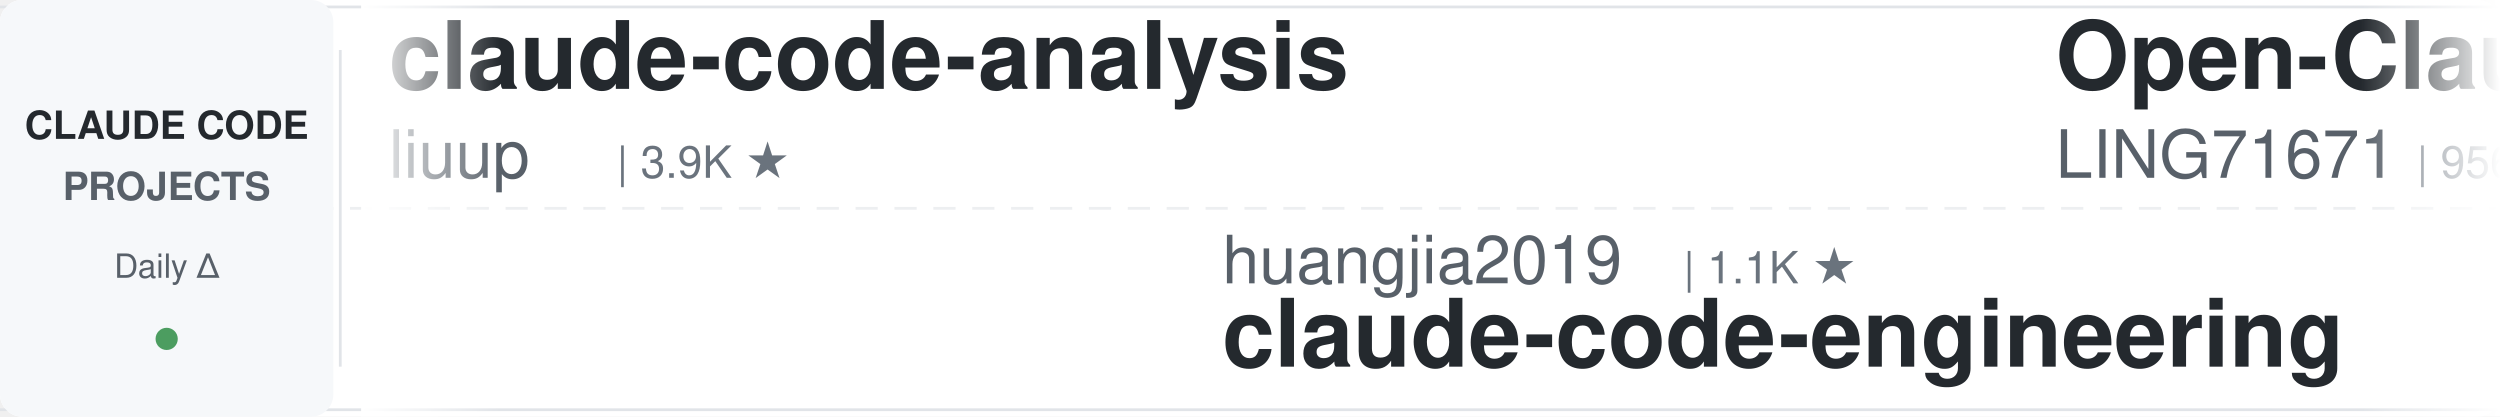
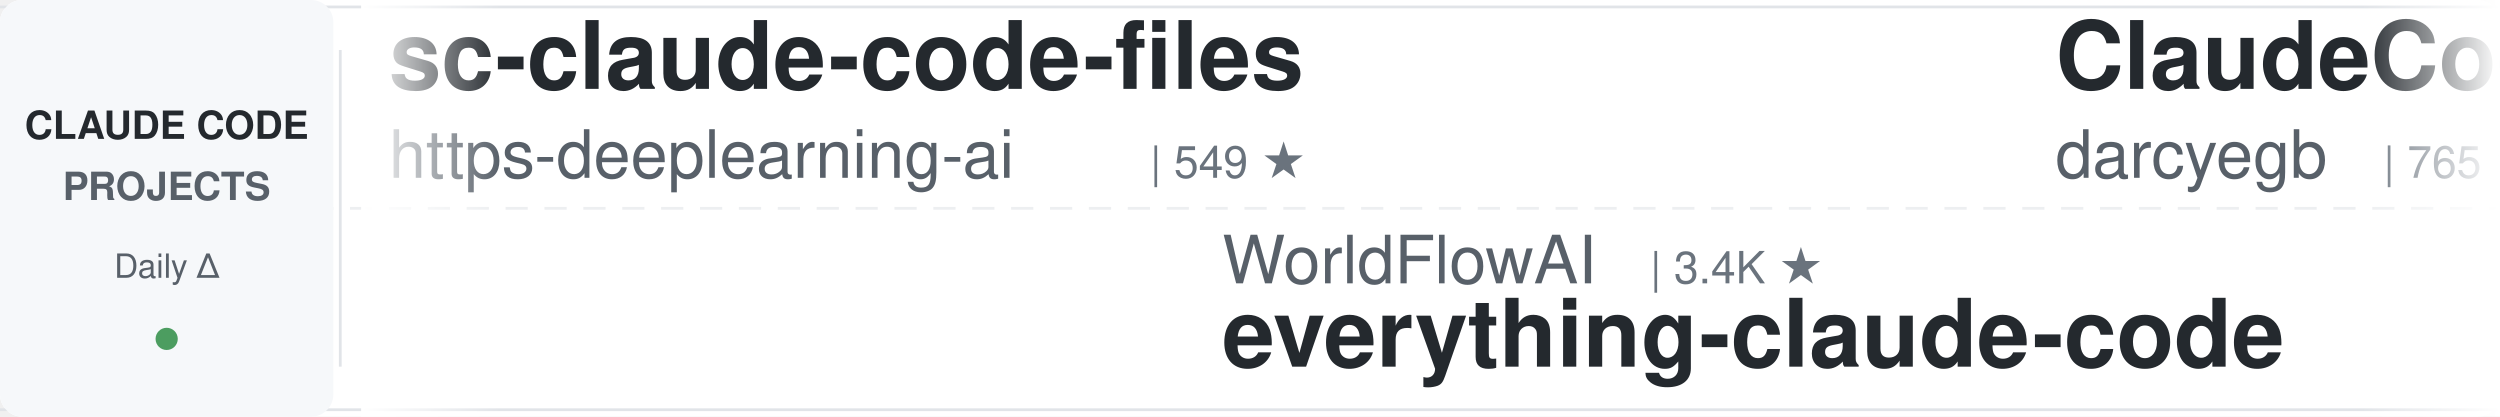
<svg xmlns="http://www.w3.org/2000/svg" width="900" height="150">
  <defs>
    <linearGradient id="leftFade" x1="0%" y1="0%" x2="100%" y2="0%">
      <stop offset="0%" style="stop-color:#ffffff;stop-opacity:1" />
      <stop offset="100%" style="stop-color:#ffffff;stop-opacity:0" />
    </linearGradient>
    <linearGradient id="rightFade" x1="0%" y1="0%" x2="100%" y2="0%">
      <stop offset="0%" style="stop-color:#ffffff;stop-opacity:0" />
      <stop offset="100%" style="stop-color:#ffffff;stop-opacity:1" />
    </linearGradient>
  </defs>
  <rect width="900" height="150" fill="#ffffff" rx="8" />
  <rect x="0" y="2" width="900" height="1" fill="#e1e4e8" />
  <rect x="0" y="147" width="900" height="1" fill="#e1e4e8" />
  <line x1="0" y1="75" x2="900" y2="75" stroke="#e1e4e8" stroke-width="1" stroke-dasharray="8 6" opacity="0.6" />
  <rect x="0" y="0" width="120" height="150" fill="#f6f8fa" rx="8" />
  <text x="60" y="50" font-family="-apple-system, BlinkMacSystemFont, 'Segoe UI', Helvetica, Arial, sans-serif" font-size="14" font-weight="600" fill="#24292e" text-anchor="middle">CLAUDE CODE</text>
  <text x="60" y="72" font-family="-apple-system, BlinkMacSystemFont, 'Segoe UI', Helvetica, Arial, sans-serif" font-size="14" font-weight="600" fill="#586069" text-anchor="middle">PROJECTS</text>
  <text x="60" y="100" font-family="-apple-system, BlinkMacSystemFont, 'Segoe UI', Helvetica, Arial, sans-serif" font-size="12" font-weight="500" fill="#586069" text-anchor="middle">Daily Δ</text>
  <circle cx="60" cy="122" r="4" fill="#22863a" opacity="0.8" />
  <rect x="122" y="18" width="1" height="114" fill="#e1e4e8" />
  <clipPath id="tickerClip">
    <rect x="130" y="0" width="770" height="150" />
  </clipPath>
  <g clip-path="url(#tickerClip)">
    <g id="tickerItems">
      <animateTransform attributeName="transform" attributeType="XML" type="translate" from="0 0" to="-3000 0" dur="54s" repeatCount="indefinite" />
      <g transform="translate(0, 0)">
-         <text x="140" y="32" font-family="-apple-system, BlinkMacSystemFont, 'Segoe UI', Helvetica, Arial, sans-serif" font-size="34" font-weight="600" fill="#24292e">claude-code-analysis</text>
-         <text x="140" y="64" font-family="-apple-system, BlinkMacSystemFont, 'Segoe UI', Helvetica, Arial, sans-serif" font-size="24" font-weight="400" fill="#586069">liuup</text>
-         <text x="222" y="64" font-family="-apple-system, BlinkMacSystemFont, 'Segoe UI', Helvetica, Arial, sans-serif" font-size="16" font-weight="500" fill="#6a737d">| 3.9K ★</text>
+         <text x="140" y="32" font-family="-apple-system, BlinkMacSystemFont, 'Segoe UI', Helvetica, Arial, sans-serif" font-size="34" font-weight="600" fill="#24292e">sc-claude-code-files</text>
+         <text x="140" y="64" font-family="-apple-system, BlinkMacSystemFont, 'Segoe UI', Helvetica, Arial, sans-serif" font-size="24" font-weight="400" fill="#586069">https-deeplearning-ai</text>
+         <text x="414" y="64" font-family="-apple-system, BlinkMacSystemFont, 'Segoe UI', Helvetica, Arial, sans-serif" font-size="16" font-weight="500" fill="#6a737d">| 549 ★</text>
      </g>
      <g transform="translate(300, 0)">
-         <text x="140" y="102" font-family="-apple-system, BlinkMacSystemFont, 'Segoe UI', Helvetica, Arial, sans-serif" font-size="24" font-weight="400" fill="#586069">huangjia2019</text>
-         <text x="306" y="102" font-family="-apple-system, BlinkMacSystemFont, 'Segoe UI', Helvetica, Arial, sans-serif" font-size="16" font-weight="500" fill="#6a737d">| 1.1K ★</text>
-         <text x="140" y="132" font-family="-apple-system, BlinkMacSystemFont, 'Segoe UI', Helvetica, Arial, sans-serif" font-size="34" font-weight="600" fill="#24292e">claude-code-engineering</text>
+         <text x="140" y="102" font-family="-apple-system, BlinkMacSystemFont, 'Segoe UI', Helvetica, Arial, sans-serif" font-size="24" font-weight="400" fill="#586069">WorldFlowAI</text>
+         <text x="294" y="102" font-family="-apple-system, BlinkMacSystemFont, 'Segoe UI', Helvetica, Arial, sans-serif" font-size="16" font-weight="500" fill="#6a737d">| 3.4K ★</text>
+         <text x="140" y="132" font-family="-apple-system, BlinkMacSystemFont, 'Segoe UI', Helvetica, Arial, sans-serif" font-size="34" font-weight="600" fill="#24292e">everything-claude-code</text>
      </g>
      <g transform="translate(600, 0)">
-         <text x="140" y="32" font-family="-apple-system, BlinkMacSystemFont, 'Segoe UI', Helvetica, Arial, sans-serif" font-size="34" font-weight="600" fill="#24292e">Open-ClaudeCode</text>
-         <text x="140" y="64" font-family="-apple-system, BlinkMacSystemFont, 'Segoe UI', Helvetica, Arial, sans-serif" font-size="24" font-weight="400" fill="#586069">LING71671</text>
-         <text x="270" y="64" font-family="-apple-system, BlinkMacSystemFont, 'Segoe UI', Helvetica, Arial, sans-serif" font-size="16" font-weight="500" fill="#6a737d">| 956 ★</text>
+         <text x="140" y="32" font-family="-apple-system, BlinkMacSystemFont, 'Segoe UI', Helvetica, Arial, sans-serif" font-size="34" font-weight="600" fill="#24292e">ClaudeCodeAgents</text>
+         <text x="140" y="64" font-family="-apple-system, BlinkMacSystemFont, 'Segoe UI', Helvetica, Arial, sans-serif" font-size="24" font-weight="400" fill="#586069">darcyegb</text>
+         <text x="258" y="64" font-family="-apple-system, BlinkMacSystemFont, 'Segoe UI', Helvetica, Arial, sans-serif" font-size="16" font-weight="500" fill="#6a737d">| 765 ★</text>
      </g>
      <g transform="translate(900, 0)">
-         <text x="140" y="102" font-family="-apple-system, BlinkMacSystemFont, 'Segoe UI', Helvetica, Arial, sans-serif" font-size="24" font-weight="400" fill="#586069">pedrohcgs</text>
-         <text x="270" y="102" font-family="-apple-system, BlinkMacSystemFont, 'Segoe UI', Helvetica, Arial, sans-serif" font-size="16" font-weight="500" fill="#6a737d">| 1.6K ★</text>
-         <text x="140" y="132" font-family="-apple-system, BlinkMacSystemFont, 'Segoe UI', Helvetica, Arial, sans-serif" font-size="34" font-weight="600" fill="#24292e">claude-code-my-workflow</text>
+         <text x="140" y="102" font-family="-apple-system, BlinkMacSystemFont, 'Segoe UI', Helvetica, Arial, sans-serif" font-size="24" font-weight="400" fill="#586069">Njengah</text>
+         <text x="246" y="102" font-family="-apple-system, BlinkMacSystemFont, 'Segoe UI', Helvetica, Arial, sans-serif" font-size="16" font-weight="500" fill="#6a737d">| 1.9K ★</text>
+         <text x="140" y="132" font-family="-apple-system, BlinkMacSystemFont, 'Segoe UI', Helvetica, Arial, sans-serif" font-size="34" font-weight="600" fill="#24292e">claude-code-cheat-sheet</text>
      </g>
      <g transform="translate(1200, 0)">
-         <text x="140" y="32" font-family="-apple-system, BlinkMacSystemFont, 'Segoe UI', Helvetica, Arial, sans-serif" font-size="34" font-weight="600" fill="#24292e">claude-code-proxy</text>
-         <text x="140" y="64" font-family="-apple-system, BlinkMacSystemFont, 'Segoe UI', Helvetica, Arial, sans-serif" font-size="24" font-weight="400" fill="#586069">fuergaosi233</text>
-         <text x="306" y="64" font-family="-apple-system, BlinkMacSystemFont, 'Segoe UI', Helvetica, Arial, sans-serif" font-size="16" font-weight="500" fill="#6a737d">| 2.8K ★</text>
+         <text x="140" y="32" font-family="-apple-system, BlinkMacSystemFont, 'Segoe UI', Helvetica, Arial, sans-serif" font-size="34" font-weight="600" fill="#24292e">skills</text>
+         <text x="140" y="64" font-family="-apple-system, BlinkMacSystemFont, 'Segoe UI', Helvetica, Arial, sans-serif" font-size="24" font-weight="400" fill="#586069">anthropics</text>
+         <text x="282" y="64" font-family="-apple-system, BlinkMacSystemFont, 'Segoe UI', Helvetica, Arial, sans-serif" font-size="16" font-weight="500" fill="#6a737d">| 177.4K ★</text>
      </g>
      <g transform="translate(1500, 0)">
-         <text x="140" y="102" font-family="-apple-system, BlinkMacSystemFont, 'Segoe UI', Helvetica, Arial, sans-serif" font-size="24" font-weight="400" fill="#586069">anthropics</text>
-         <text x="282" y="102" font-family="-apple-system, BlinkMacSystemFont, 'Segoe UI', Helvetica, Arial, sans-serif" font-size="16" font-weight="500" fill="#6a737d">| 986 ★</text>
-         <text x="140" y="132" font-family="-apple-system, BlinkMacSystemFont, 'Segoe UI', Helvetica, Arial, sans-serif" font-size="34" font-weight="600" fill="#24292e">claude-code-base-action</text>
+         <text x="140" y="102" font-family="-apple-system, BlinkMacSystemFont, 'Segoe UI', Helvetica, Arial, sans-serif" font-size="24" font-weight="400" fill="#586069">multica-ai</text>
+         <text x="282" y="102" font-family="-apple-system, BlinkMacSystemFont, 'Segoe UI', Helvetica, Arial, sans-serif" font-size="16" font-weight="500" fill="#6a737d">| 214.4K ★</text>
+         <text x="140" y="132" font-family="-apple-system, BlinkMacSystemFont, 'Segoe UI', Helvetica, Arial, sans-serif" font-size="34" font-weight="600" fill="#24292e">andrej-karpathy-skills</text>
      </g>
      <g transform="translate(1800, 0)">
-         <text x="140" y="32" font-family="-apple-system, BlinkMacSystemFont, 'Segoe UI', Helvetica, Arial, sans-serif" font-size="34" font-weight="600" fill="#24292e">learn-claude-code</text>
-         <text x="140" y="64" font-family="-apple-system, BlinkMacSystemFont, 'Segoe UI', Helvetica, Arial, sans-serif" font-size="24" font-weight="400" fill="#586069">shareAI-lab</text>
-         <text x="294" y="64" font-family="-apple-system, BlinkMacSystemFont, 'Segoe UI', Helvetica, Arial, sans-serif" font-size="16" font-weight="500" fill="#6a737d">| 77.3K ★</text>
+         <text x="140" y="32" font-family="-apple-system, BlinkMacSystemFont, 'Segoe UI', Helvetica, Arial, sans-serif" font-size="34" font-weight="600" fill="#24292e">pi-vs-claude-code</text>
+         <text x="140" y="64" font-family="-apple-system, BlinkMacSystemFont, 'Segoe UI', Helvetica, Arial, sans-serif" font-size="24" font-weight="400" fill="#586069">disler</text>
+         <text x="234" y="64" font-family="-apple-system, BlinkMacSystemFont, 'Segoe UI', Helvetica, Arial, sans-serif" font-size="16" font-weight="500" fill="#6a737d">| 1.7K ★</text>
      </g>
      <g transform="translate(2100, 0)">
-         <text x="140" y="102" font-family="-apple-system, BlinkMacSystemFont, 'Segoe UI', Helvetica, Arial, sans-serif" font-size="24" font-weight="400" fill="#586069">FlorianBruniaux</text>
-         <text x="342" y="102" font-family="-apple-system, BlinkMacSystemFont, 'Segoe UI', Helvetica, Arial, sans-serif" font-size="16" font-weight="500" fill="#6a737d">| 6.0K ★</text>
-         <text x="140" y="132" font-family="-apple-system, BlinkMacSystemFont, 'Segoe UI', Helvetica, Arial, sans-serif" font-size="34" font-weight="600" fill="#24292e">claude-code-ultimate-gui...</text>
+         <text x="140" y="102" font-family="-apple-system, BlinkMacSystemFont, 'Segoe UI', Helvetica, Arial, sans-serif" font-size="24" font-weight="400" fill="#586069">ponponon</text>
+         <text x="258" y="102" font-family="-apple-system, BlinkMacSystemFont, 'Segoe UI', Helvetica, Arial, sans-serif" font-size="16" font-weight="500" fill="#6a737d">| 2.3K ★</text>
+         <text x="140" y="132" font-family="-apple-system, BlinkMacSystemFont, 'Segoe UI', Helvetica, Arial, sans-serif" font-size="34" font-weight="600" fill="#24292e">claude_code_src</text>
      </g>
      <g transform="translate(2400, 0)">
-         <text x="140" y="32" font-family="-apple-system, BlinkMacSystemFont, 'Segoe UI', Helvetica, Arial, sans-serif" font-size="34" font-weight="600" fill="#24292e">claude-code-router</text>
-         <text x="140" y="64" font-family="-apple-system, BlinkMacSystemFont, 'Segoe UI', Helvetica, Arial, sans-serif" font-size="24" font-weight="400" fill="#586069">musistudio</text>
-         <text x="282" y="64" font-family="-apple-system, BlinkMacSystemFont, 'Segoe UI', Helvetica, Arial, sans-serif" font-size="16" font-weight="500" fill="#6a737d">| 37.3K ★</text>
+         <text x="140" y="32" font-family="-apple-system, BlinkMacSystemFont, 'Segoe UI', Helvetica, Arial, sans-serif" font-size="34" font-weight="600" fill="#24292e">claude-code-base-action</text>
+         <text x="140" y="64" font-family="-apple-system, BlinkMacSystemFont, 'Segoe UI', Helvetica, Arial, sans-serif" font-size="24" font-weight="400" fill="#586069">anthropics</text>
+         <text x="282" y="64" font-family="-apple-system, BlinkMacSystemFont, 'Segoe UI', Helvetica, Arial, sans-serif" font-size="16" font-weight="500" fill="#6a737d">| 986 ★</text>
      </g>
      <g transform="translate(2700, 0)">
-         <text x="140" y="102" font-family="-apple-system, BlinkMacSystemFont, 'Segoe UI', Helvetica, Arial, sans-serif" font-size="24" font-weight="400" fill="#586069">VILA-Lab</text>
-         <text x="258" y="102" font-family="-apple-system, BlinkMacSystemFont, 'Segoe UI', Helvetica, Arial, sans-serif" font-size="16" font-weight="500" fill="#6a737d">| 2.1K ★</text>
-         <text x="140" y="132" font-family="-apple-system, BlinkMacSystemFont, 'Segoe UI', Helvetica, Arial, sans-serif" font-size="34" font-weight="600" fill="#24292e">Dive-into-Claude-Code</text>
+         <text x="140" y="102" font-family="-apple-system, BlinkMacSystemFont, 'Segoe UI', Helvetica, Arial, sans-serif" font-size="24" font-weight="400" fill="#586069">rohitg00</text>
+         <text x="258" y="102" font-family="-apple-system, BlinkMacSystemFont, 'Segoe UI', Helvetica, Arial, sans-serif" font-size="16" font-weight="500" fill="#6a737d">| 2.6K ★</text>
+         <text x="140" y="132" font-family="-apple-system, BlinkMacSystemFont, 'Segoe UI', Helvetica, Arial, sans-serif" font-size="34" font-weight="600" fill="#24292e">awesome-claude-code-tool...</text>
      </g>
      <g transform="translate(3000, 0)">
-         <text x="140" y="32" font-family="-apple-system, BlinkMacSystemFont, 'Segoe UI', Helvetica, Arial, sans-serif" font-size="34" font-weight="600" fill="#24292e">claude-code-analysis</text>
-         <text x="140" y="64" font-family="-apple-system, BlinkMacSystemFont, 'Segoe UI', Helvetica, Arial, sans-serif" font-size="24" font-weight="400" fill="#586069">liuup</text>
-         <text x="222" y="64" font-family="-apple-system, BlinkMacSystemFont, 'Segoe UI', Helvetica, Arial, sans-serif" font-size="16" font-weight="500" fill="#6a737d">| 3.9K ★</text>
+         <text x="140" y="32" font-family="-apple-system, BlinkMacSystemFont, 'Segoe UI', Helvetica, Arial, sans-serif" font-size="34" font-weight="600" fill="#24292e">sc-claude-code-files</text>
+         <text x="140" y="64" font-family="-apple-system, BlinkMacSystemFont, 'Segoe UI', Helvetica, Arial, sans-serif" font-size="24" font-weight="400" fill="#586069">https-deeplearning-ai</text>
+         <text x="414" y="64" font-family="-apple-system, BlinkMacSystemFont, 'Segoe UI', Helvetica, Arial, sans-serif" font-size="16" font-weight="500" fill="#6a737d">| 549 ★</text>
      </g>
      <g transform="translate(3300, 0)">
-         <text x="140" y="102" font-family="-apple-system, BlinkMacSystemFont, 'Segoe UI', Helvetica, Arial, sans-serif" font-size="24" font-weight="400" fill="#586069">huangjia2019</text>
-         <text x="306" y="102" font-family="-apple-system, BlinkMacSystemFont, 'Segoe UI', Helvetica, Arial, sans-serif" font-size="16" font-weight="500" fill="#6a737d">| 1.1K ★</text>
-         <text x="140" y="132" font-family="-apple-system, BlinkMacSystemFont, 'Segoe UI', Helvetica, Arial, sans-serif" font-size="34" font-weight="600" fill="#24292e">claude-code-engineering</text>
+         <text x="140" y="102" font-family="-apple-system, BlinkMacSystemFont, 'Segoe UI', Helvetica, Arial, sans-serif" font-size="24" font-weight="400" fill="#586069">WorldFlowAI</text>
+         <text x="294" y="102" font-family="-apple-system, BlinkMacSystemFont, 'Segoe UI', Helvetica, Arial, sans-serif" font-size="16" font-weight="500" fill="#6a737d">| 3.4K ★</text>
+         <text x="140" y="132" font-family="-apple-system, BlinkMacSystemFont, 'Segoe UI', Helvetica, Arial, sans-serif" font-size="34" font-weight="600" fill="#24292e">everything-claude-code</text>
      </g>
      <g transform="translate(3600, 0)">
-         <text x="140" y="32" font-family="-apple-system, BlinkMacSystemFont, 'Segoe UI', Helvetica, Arial, sans-serif" font-size="34" font-weight="600" fill="#24292e">Open-ClaudeCode</text>
-         <text x="140" y="64" font-family="-apple-system, BlinkMacSystemFont, 'Segoe UI', Helvetica, Arial, sans-serif" font-size="24" font-weight="400" fill="#586069">LING71671</text>
-         <text x="270" y="64" font-family="-apple-system, BlinkMacSystemFont, 'Segoe UI', Helvetica, Arial, sans-serif" font-size="16" font-weight="500" fill="#6a737d">| 956 ★</text>
+         <text x="140" y="32" font-family="-apple-system, BlinkMacSystemFont, 'Segoe UI', Helvetica, Arial, sans-serif" font-size="34" font-weight="600" fill="#24292e">ClaudeCodeAgents</text>
+         <text x="140" y="64" font-family="-apple-system, BlinkMacSystemFont, 'Segoe UI', Helvetica, Arial, sans-serif" font-size="24" font-weight="400" fill="#586069">darcyegb</text>
+         <text x="258" y="64" font-family="-apple-system, BlinkMacSystemFont, 'Segoe UI', Helvetica, Arial, sans-serif" font-size="16" font-weight="500" fill="#6a737d">| 765 ★</text>
      </g>
      <g transform="translate(3900, 0)">
-         <text x="140" y="102" font-family="-apple-system, BlinkMacSystemFont, 'Segoe UI', Helvetica, Arial, sans-serif" font-size="24" font-weight="400" fill="#586069">pedrohcgs</text>
-         <text x="270" y="102" font-family="-apple-system, BlinkMacSystemFont, 'Segoe UI', Helvetica, Arial, sans-serif" font-size="16" font-weight="500" fill="#6a737d">| 1.6K ★</text>
-         <text x="140" y="132" font-family="-apple-system, BlinkMacSystemFont, 'Segoe UI', Helvetica, Arial, sans-serif" font-size="34" font-weight="600" fill="#24292e">claude-code-my-workflow</text>
+         <text x="140" y="102" font-family="-apple-system, BlinkMacSystemFont, 'Segoe UI', Helvetica, Arial, sans-serif" font-size="24" font-weight="400" fill="#586069">Njengah</text>
+         <text x="246" y="102" font-family="-apple-system, BlinkMacSystemFont, 'Segoe UI', Helvetica, Arial, sans-serif" font-size="16" font-weight="500" fill="#6a737d">| 1.9K ★</text>
+         <text x="140" y="132" font-family="-apple-system, BlinkMacSystemFont, 'Segoe UI', Helvetica, Arial, sans-serif" font-size="34" font-weight="600" fill="#24292e">claude-code-cheat-sheet</text>
      </g>
    </g>
  </g>
  <rect x="130" y="0" width="50" height="150" fill="url(#leftFade)" />
  <rect x="850" y="0" width="50" height="150" fill="url(#rightFade)" />
</svg>
